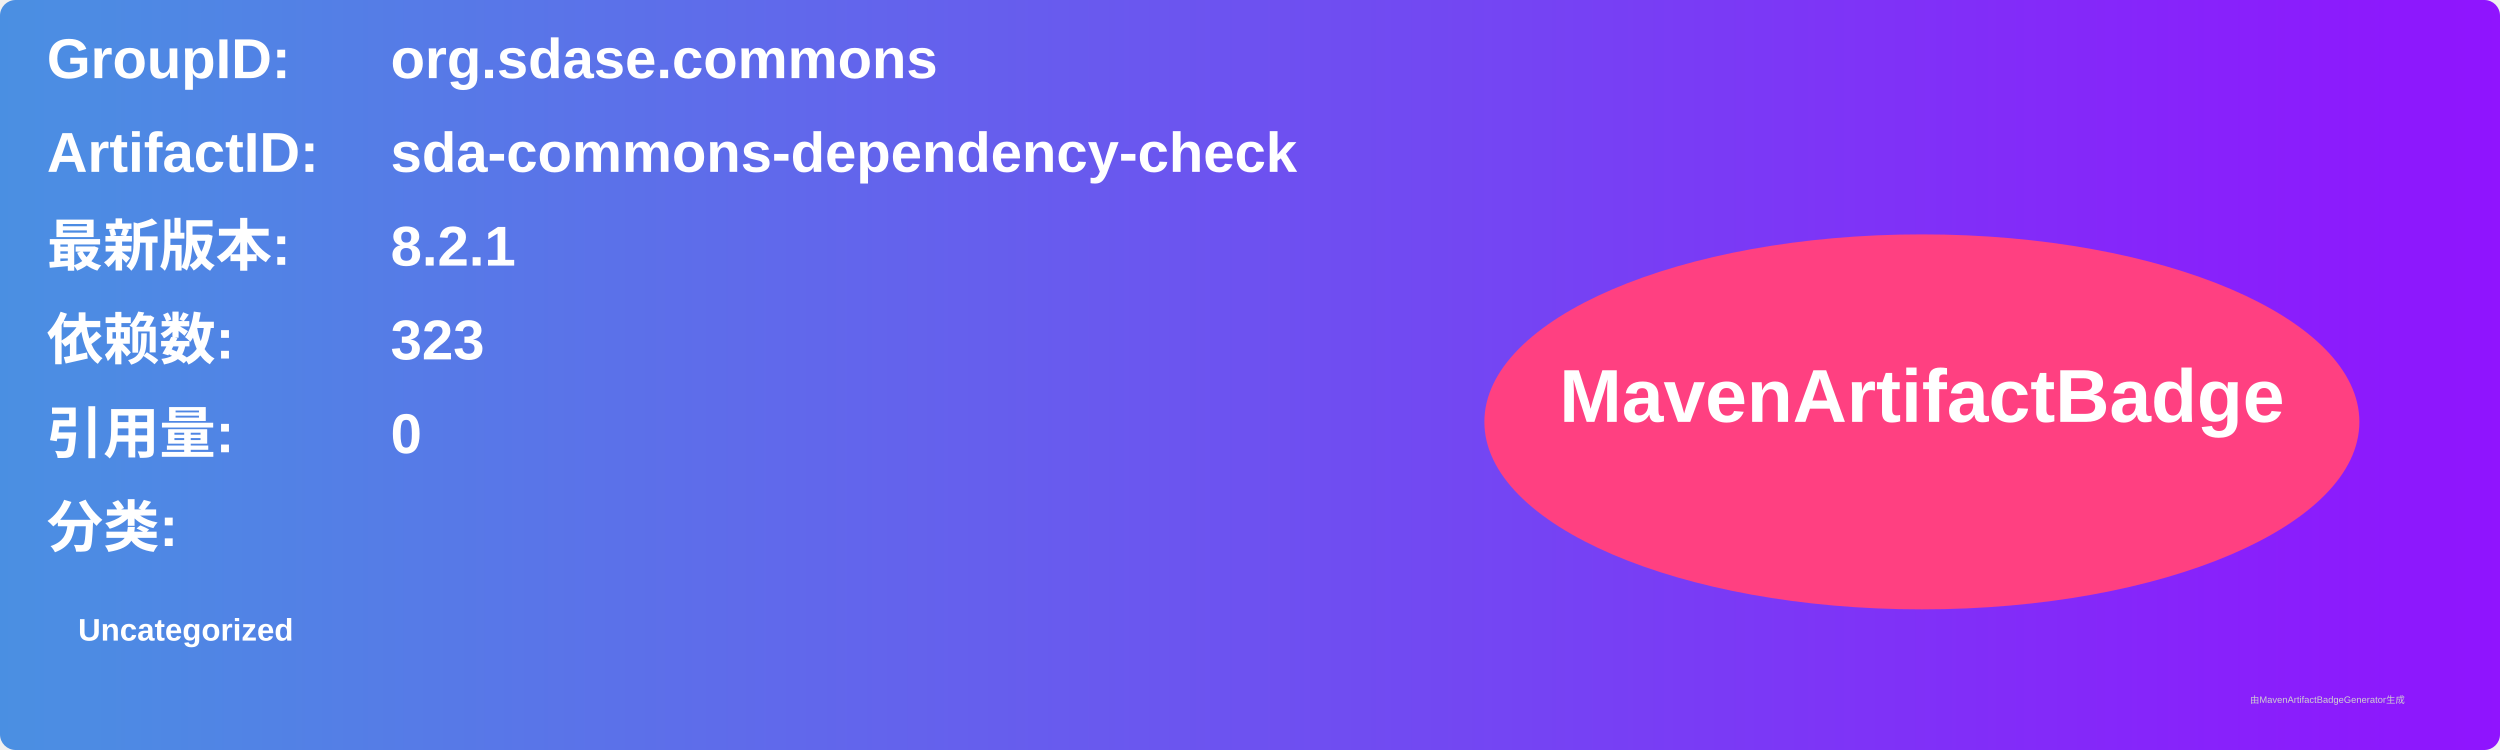
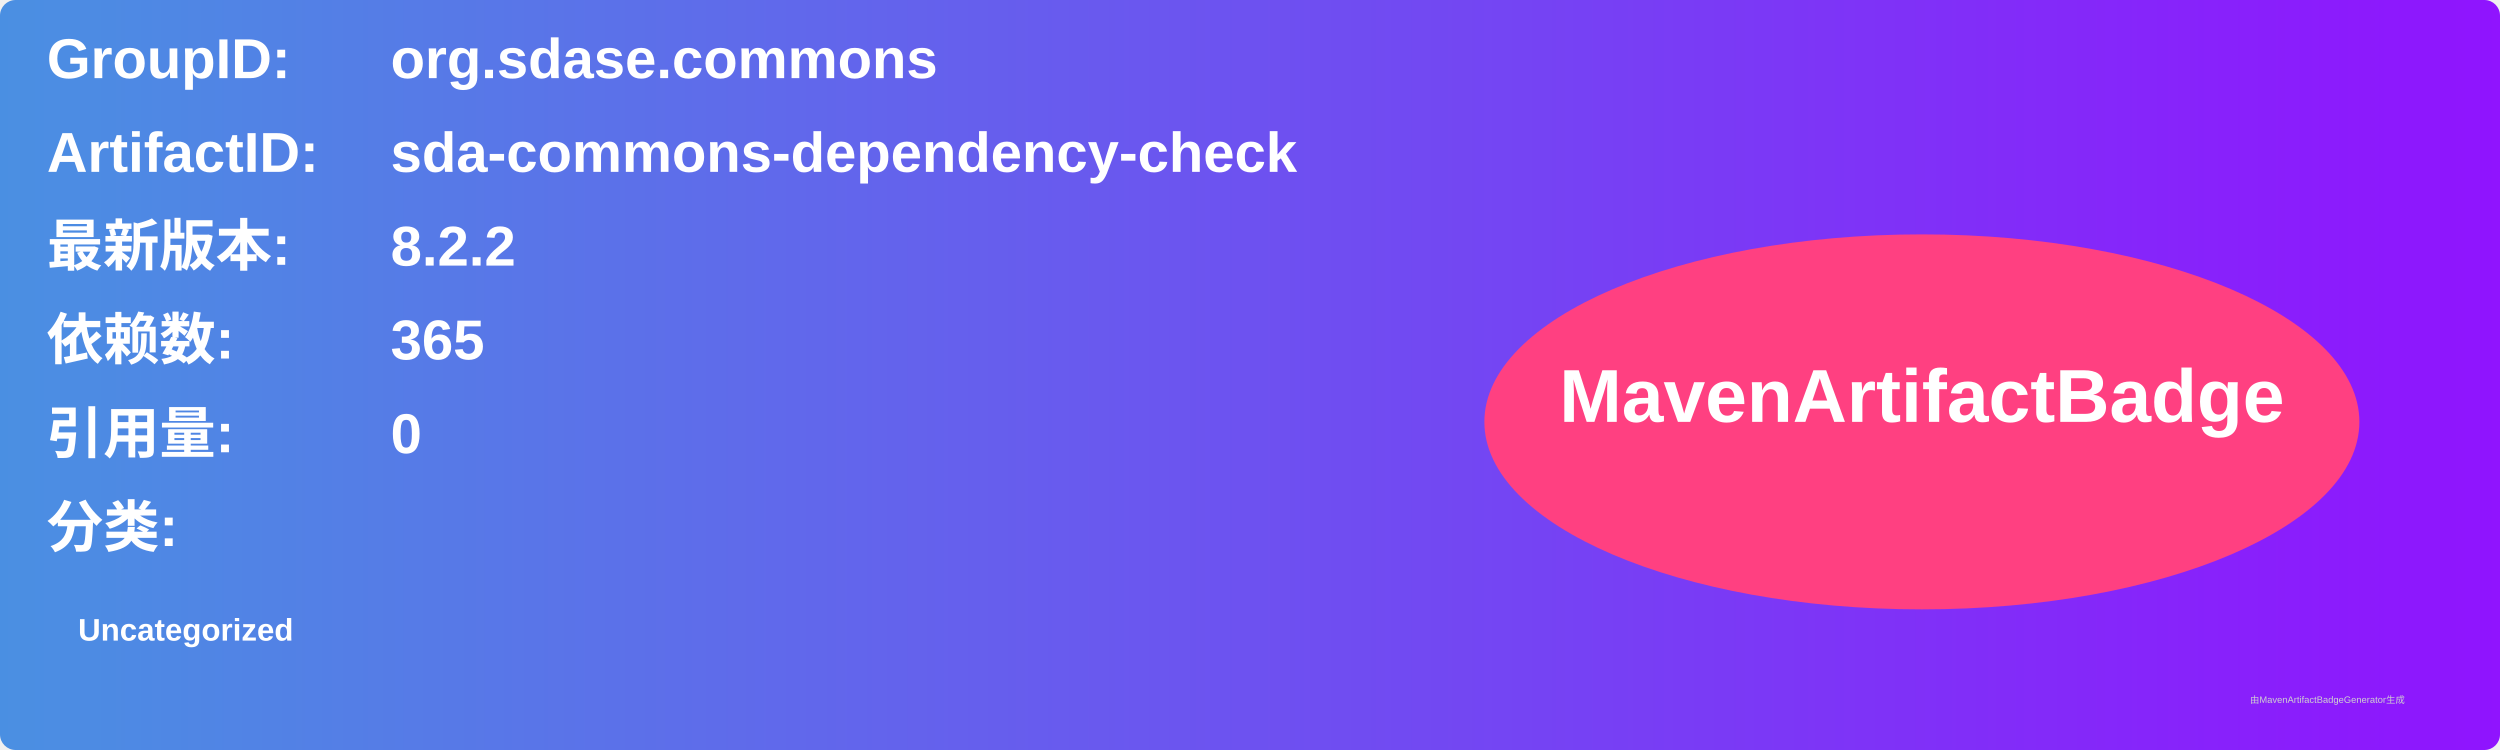
<svg xmlns="http://www.w3.org/2000/svg" width="800" height="240" viewBox="0 0 800 240">
  <linearGradient id="grad" x1="0%" y1="0%" x2="100%" y2="0%">
    <stop offset="0%" stop-color="#4a90e2" />
    <stop offset="100%" stop-color="#9013fe" />
  </linearGradient>
  <rect width="100%" height="100%" rx="5" ry="5" fill="url(#grad)" />
  <g transform="translate(15, 15)">
    <text x="0" y="10" font-family="Arial" font-size="18" fill="white" font-weight="bold" width="260">GroupID:</text>
    <text x="110" y="10" font-family="Arial" font-size="18" fill="white" font-weight="bold" width="460">org.sdase.commons</text>
    <text x="0" y="40" font-family="Arial" font-size="18" fill="white" font-weight="bold" width="260">ArtifactID:</text>
    <text x="110" y="40" font-family="Arial" font-size="18" fill="white" font-weight="bold" width="460">sda-commons-dependency-check</text>
    <text x="0" y="70" font-family="Arial" font-size="18" fill="white" font-weight="bold">最新版本:</text>
    <text x="110" y="70" font-family="Arial" font-size="18" fill="white" font-weight="bold">
-       <tspan font-weight="bold">8.2.1</tspan>
+       <tspan font-weight="bold">8.2.2</tspan>
    </text>
    <text x="0" y="100" font-family="Arial" font-size="18" fill="white" font-weight="bold">依赖数: </text>
    <text x="110" y="100" font-family="Arial" font-size="18" fill="white">
-       <tspan font-weight="bold">323</tspan>
+       <tspan font-weight="bold">365</tspan>
    </text>
    <text x="0" y="130" font-family="Arial" font-size="18" fill="white" font-weight="bold">引用量: </text>
    <text x="110" y="130" font-family="Arial" font-size="18" fill="white">
      <tspan font-weight="bold">0</tspan>
    </text>
    <text x="0" y="160" font-family="Arial" font-size="18" fill="white" font-weight="bold">分类:</text>
    <text x="10" y="190" font-family="Arial" font-size="10" fill="white">
      <tspan font-weight="bold">Uncategorized</tspan>
    </text>
    <ellipse cx="600" cy="120" rx="140" ry="60" fill="#ff4081" />
    <text x="600" y="120" text-anchor="middle" font-family="Arial" font-size="24" fill="white" font-weight="bold">MavenArtifactBadge</text>
  </g>
  <text x="720" y="225" font-family="Arial" font-size="3" fill="#d0d0d0">由MavenArtifactBadgeGenerator生成</text>
</svg>
